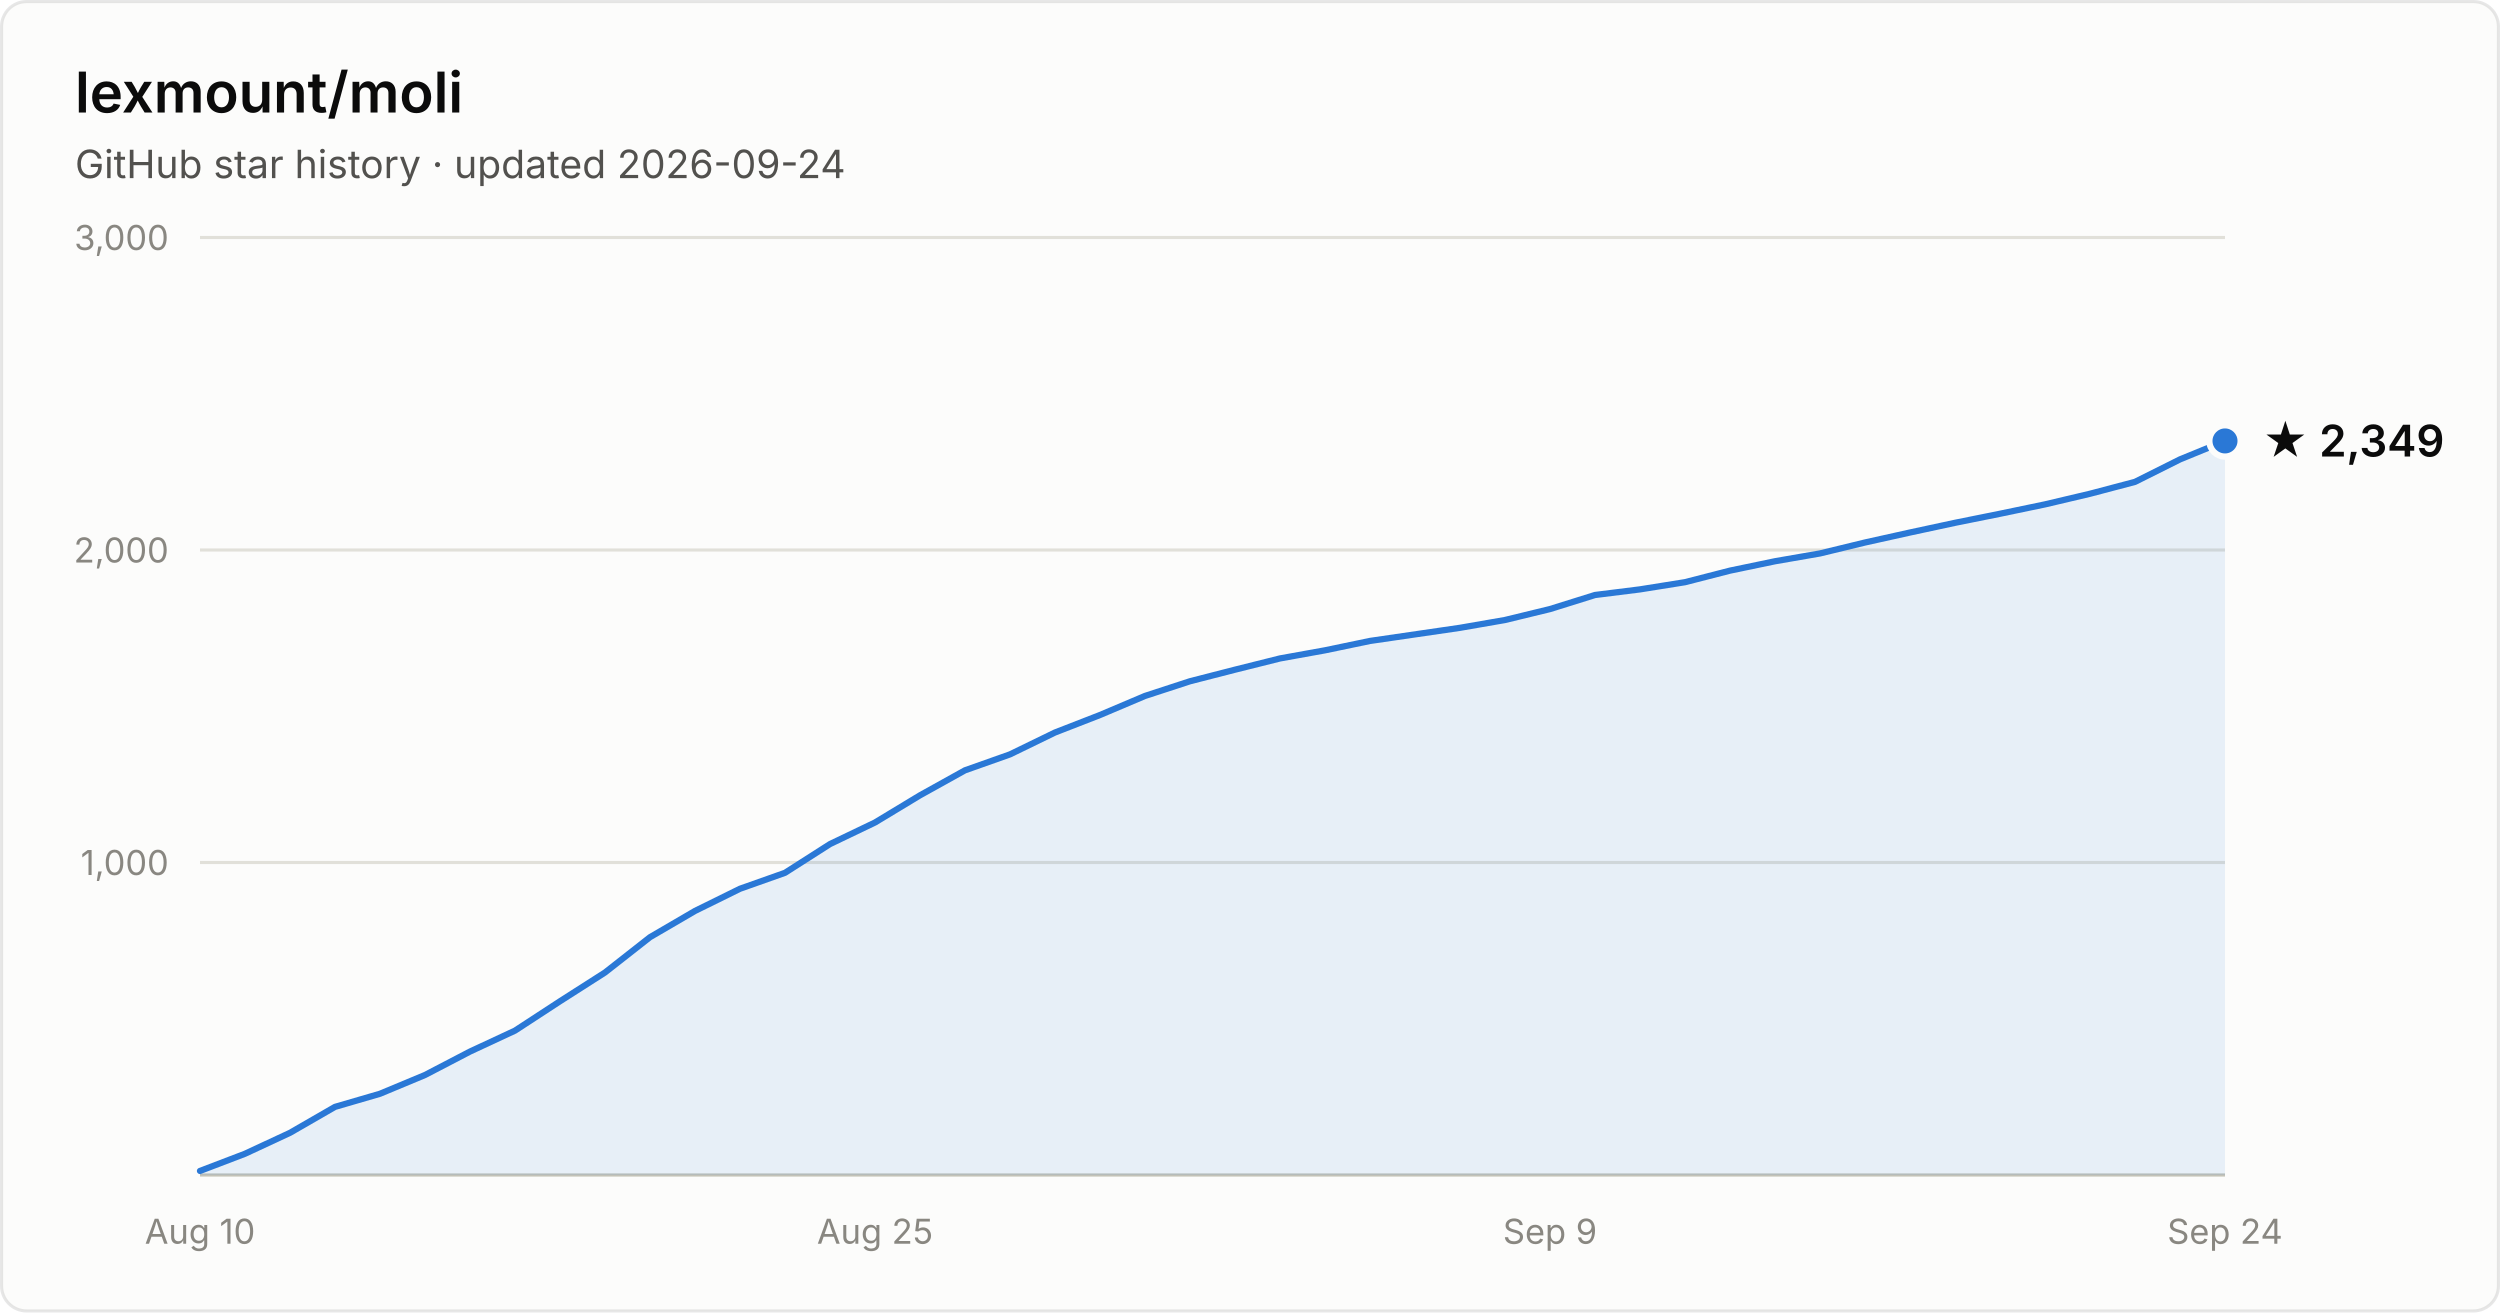
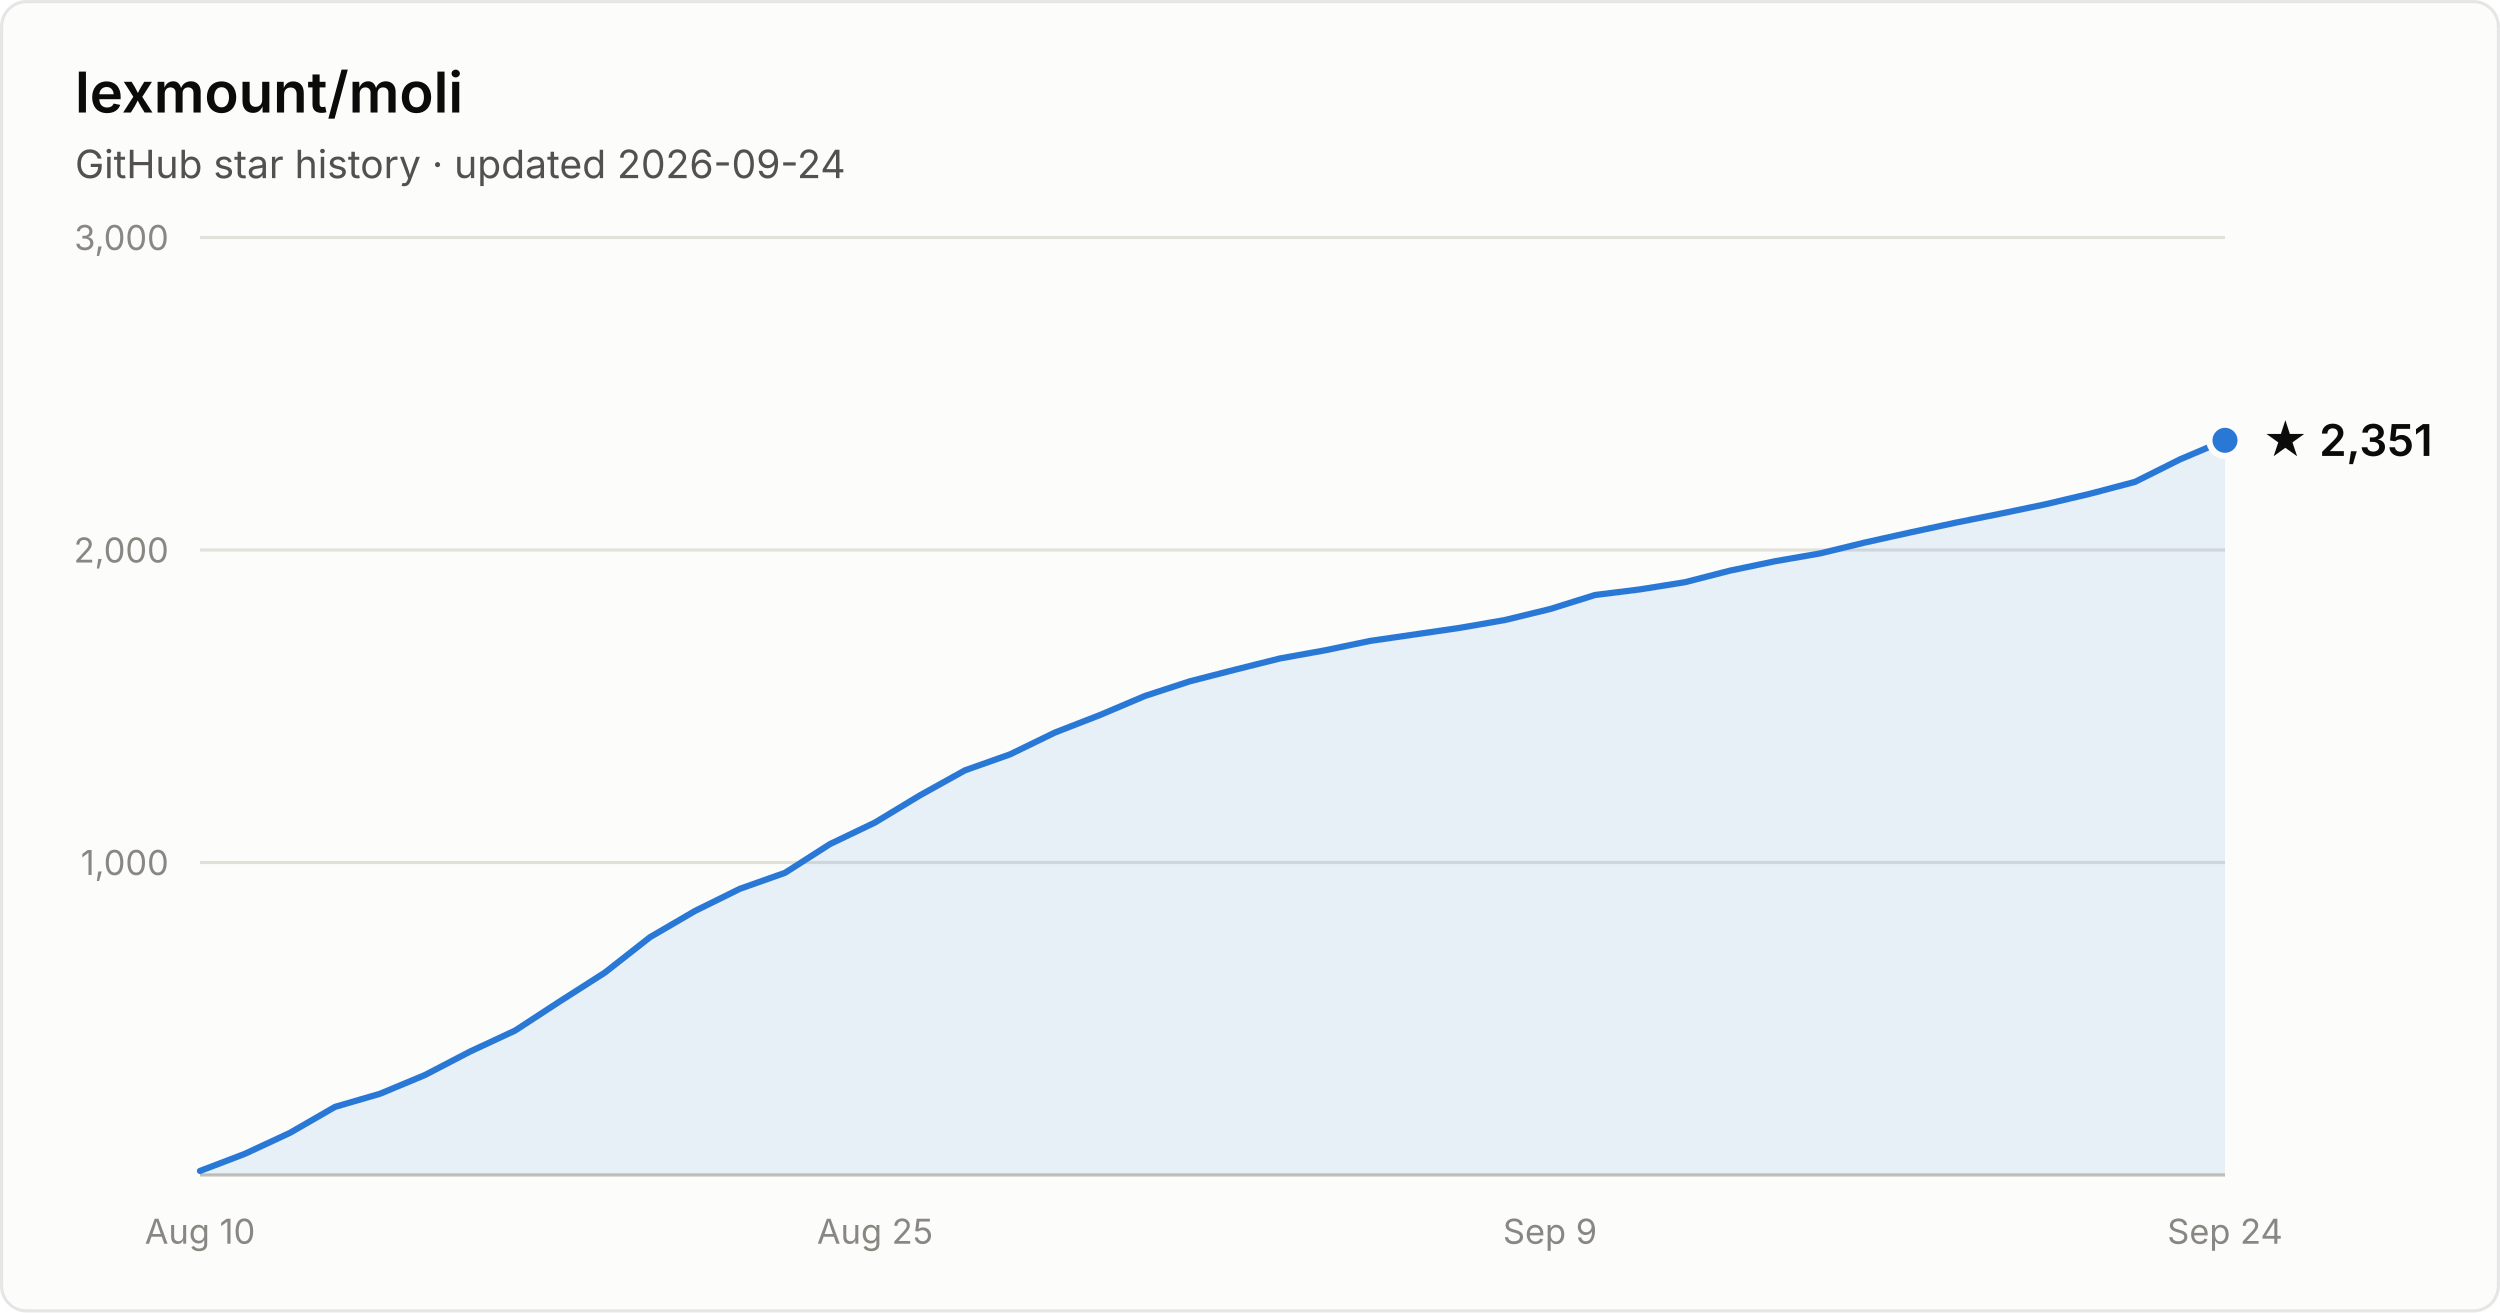
- <svg xmlns="http://www.w3.org/2000/svg" width="800" height="420" viewBox="0 0 800 420" font-family="system-ui, -apple-system, Segoe UI, sans-serif" role="img" aria-label="Star history of lexmount/moli: 2,349 stars as of 2026-09-24">
+ <svg xmlns="http://www.w3.org/2000/svg" width="800" height="420" viewBox="0 0 800 420" font-family="system-ui, -apple-system, Segoe UI, sans-serif" role="img" aria-label="Star history of lexmount/moli: 2,351 stars as of 2026-09-24">
  <rect x="0.5" y="0.5" width="799" height="419" rx="8" fill="#fcfcfb" stroke="rgba(11,11,11,0.10)" />
  <text x="24" y="36" fill="#0b0b0b" font-size="18" font-weight="600">lexmount/moli</text>
  <text x="24" y="57" fill="#52514e" font-size="12.5">GitHub star history · updated 2026-09-24</text>
  <line x1="64" y1="276.0" x2="712" y2="276.0" stroke="#e1e0d9" stroke-width="1" />
  <text x="54" y="280.0" text-anchor="end" fill="#898781" font-size="11" style="font-variant-numeric:tabular-nums">1,000</text>
  <line x1="64" y1="176.0" x2="712" y2="176.0" stroke="#e1e0d9" stroke-width="1" />
  <text x="54" y="180.0" text-anchor="end" fill="#898781" font-size="11" style="font-variant-numeric:tabular-nums">2,000</text>
  <line x1="64" y1="76.0" x2="712" y2="76.0" stroke="#e1e0d9" stroke-width="1" />
  <text x="54" y="80.0" text-anchor="end" fill="#898781" font-size="11" style="font-variant-numeric:tabular-nums">3,000</text>
  <line x1="64" y1="376" x2="712" y2="376" stroke="#c3c2b7" stroke-width="1" />
  <text x="64.0" y="398" text-anchor="middle" fill="#898781" font-size="11" style="font-variant-numeric:tabular-nums">Aug 10</text>
  <text x="280.0" y="398" text-anchor="middle" fill="#898781" font-size="11" style="font-variant-numeric:tabular-nums">Aug 25</text>
  <text x="496.0" y="398" text-anchor="middle" fill="#898781" font-size="11" style="font-variant-numeric:tabular-nums">Sep 9</text>
  <text x="712.0" y="398" text-anchor="middle" fill="#898781" font-size="11" style="font-variant-numeric:tabular-nums">Sep 24</text>
-   <path d="M64.0 374.7 L78.4 369.2 L92.8 362.5 L107.2 354.2 L121.6 350.0 L136.0 344.0 L150.4 336.5 L164.8 329.8 L179.2 320.4 L193.6 311.2 L208.0 299.9 L222.4 291.5 L236.8 284.4 L251.2 279.3 L265.6 270.1 L280.0 263.2 L294.4 254.5 L308.8 246.5 L323.2 241.4 L337.6 234.4 L352.0 228.8 L366.4 222.7 L380.8 218.0 L395.2 214.3 L409.6 210.7 L424.0 208.1 L438.4 205.1 L452.8 203.0 L467.2 200.9 L481.6 198.4 L496.0 194.9 L510.4 190.4 L524.8 188.6 L539.2 186.3 L553.6 182.6 L568.0 179.6 L582.4 177.1 L596.8 173.6 L611.2 170.4 L625.6 167.3 L640.0 164.4 L654.4 161.4 L668.8 158.0 L683.2 154.2 L697.6 147.0 L712.0 141.1 L712.0 376 L64.0 376 Z" fill="#2a78d6" fill-opacity="0.1" />
-   <path d="M64.0 374.7 L78.4 369.2 L92.8 362.5 L107.2 354.2 L121.6 350.0 L136.0 344.0 L150.4 336.5 L164.8 329.8 L179.2 320.4 L193.6 311.2 L208.0 299.9 L222.4 291.5 L236.8 284.4 L251.2 279.3 L265.6 270.1 L280.0 263.2 L294.4 254.5 L308.8 246.5 L323.2 241.4 L337.6 234.4 L352.0 228.8 L366.4 222.7 L380.8 218.0 L395.2 214.3 L409.6 210.7 L424.0 208.1 L438.4 205.1 L452.8 203.0 L467.2 200.9 L481.6 198.4 L496.0 194.9 L510.4 190.4 L524.8 188.6 L539.2 186.3 L553.6 182.6 L568.0 179.6 L582.4 177.1 L596.8 173.6 L611.2 170.4 L625.6 167.3 L640.0 164.4 L654.4 161.4 L668.8 158.0 L683.2 154.2 L697.6 147.0 L712.0 141.1" fill="none" stroke="#2a78d6" stroke-width="2" stroke-linejoin="round" stroke-linecap="round" />
-   <circle cx="712.0" cy="141.1" r="5" fill="#2a78d6" stroke="#fcfcfb" stroke-width="2" />
-   <text x="724.0" y="146.1" fill="#0b0b0b" font-size="14" font-weight="600">★ 2,349</text>
+   <path d="M64.0 374.7 L78.4 369.2 L92.8 362.5 L107.2 354.2 L121.6 350.0 L136.0 344.0 L150.4 336.5 L164.8 329.8 L179.2 320.4 L193.6 311.2 L208.0 299.9 L222.4 291.5 L236.8 284.4 L251.2 279.3 L265.6 270.1 L280.0 263.2 L294.4 254.5 L308.8 246.5 L323.2 241.4 L337.6 234.4 L352.0 228.8 L366.4 222.7 L380.8 218.0 L395.2 214.3 L409.6 210.7 L424.0 208.1 L438.4 205.1 L452.8 203.0 L467.2 200.9 L481.6 198.4 L496.0 194.9 L510.4 190.4 L524.8 188.6 L539.2 186.3 L553.6 182.6 L568.0 179.6 L582.4 177.1 L596.8 173.6 L611.2 170.4 L625.6 167.3 L640.0 164.4 L654.4 161.4 L668.8 158.0 L683.2 154.2 L697.6 147.0 L712.0 140.9 L712.0 376 L64.0 376 Z" fill="#2a78d6" fill-opacity="0.1" />
+   <path d="M64.0 374.7 L78.4 369.2 L92.8 362.5 L107.2 354.2 L121.6 350.0 L136.0 344.0 L150.4 336.5 L164.8 329.8 L179.2 320.4 L193.6 311.2 L208.0 299.9 L222.4 291.5 L236.8 284.4 L251.2 279.3 L265.6 270.1 L280.0 263.2 L294.4 254.5 L308.8 246.5 L323.2 241.4 L337.6 234.4 L352.0 228.8 L366.4 222.7 L380.8 218.0 L395.2 214.3 L409.6 210.7 L424.0 208.1 L438.4 205.1 L452.8 203.0 L467.2 200.9 L481.6 198.4 L496.0 194.9 L510.4 190.4 L524.8 188.6 L539.2 186.3 L553.6 182.6 L568.0 179.6 L582.4 177.1 L596.8 173.6 L611.2 170.4 L625.6 167.3 L640.0 164.4 L654.4 161.4 L668.8 158.0 L683.2 154.2 L697.6 147.0 L712.0 140.9" fill="none" stroke="#2a78d6" stroke-width="2" stroke-linejoin="round" stroke-linecap="round" />
+   <circle cx="712.0" cy="140.9" r="5" fill="#2a78d6" stroke="#fcfcfb" stroke-width="2" />
+   <text x="724.0" y="145.9" fill="#0b0b0b" font-size="14" font-weight="600">★ 2,351</text>
</svg>
